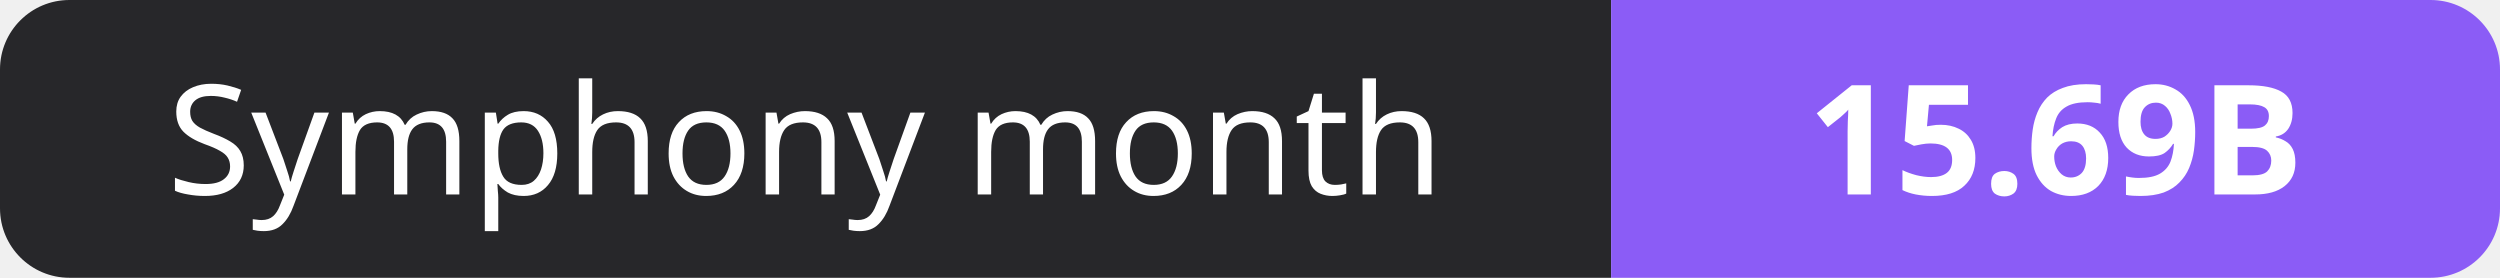
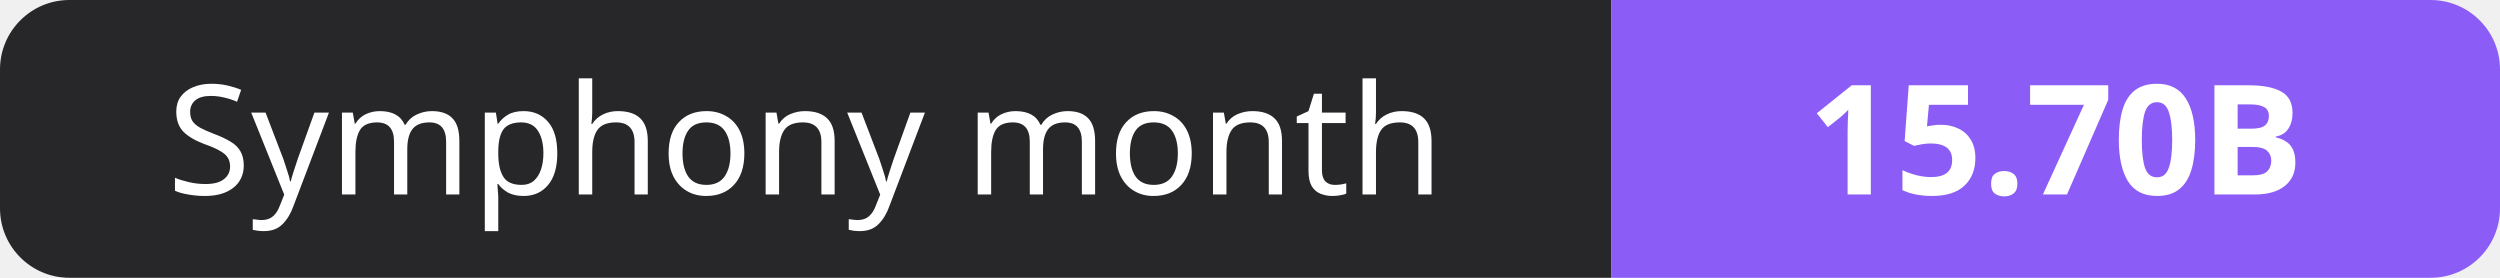
- <svg xmlns="http://www.w3.org/2000/svg" width="180" height="20" role="img" aria-label="Symphony month: 15.69B">
+ <svg xmlns="http://www.w3.org/2000/svg" width="180" height="20" role="img" aria-label="Symphony month: 15.70B">
  <clipPath id="r">
    <rect width="180" height="20" rx="5" fill="#fff" />
  </clipPath>
  <g clip-path="url(#r)">
    <rect width="116" height="20" fill="#27272a" />
    <rect x="116" width="64" height="20" fill="#8b5cf6" />
  </g>
  <g fill="#fff" text-anchor="middle" font-family="Verdana,Geneva,sans-serif" font-size="11">
    <text x="58.0" y="14">Symphony month</text>
-     <text x="148.0" y="14" font-weight="700">15.69B</text>
+     <text x="148.0" y="14" font-weight="700">15.70B</text>
  </g>
</svg>
